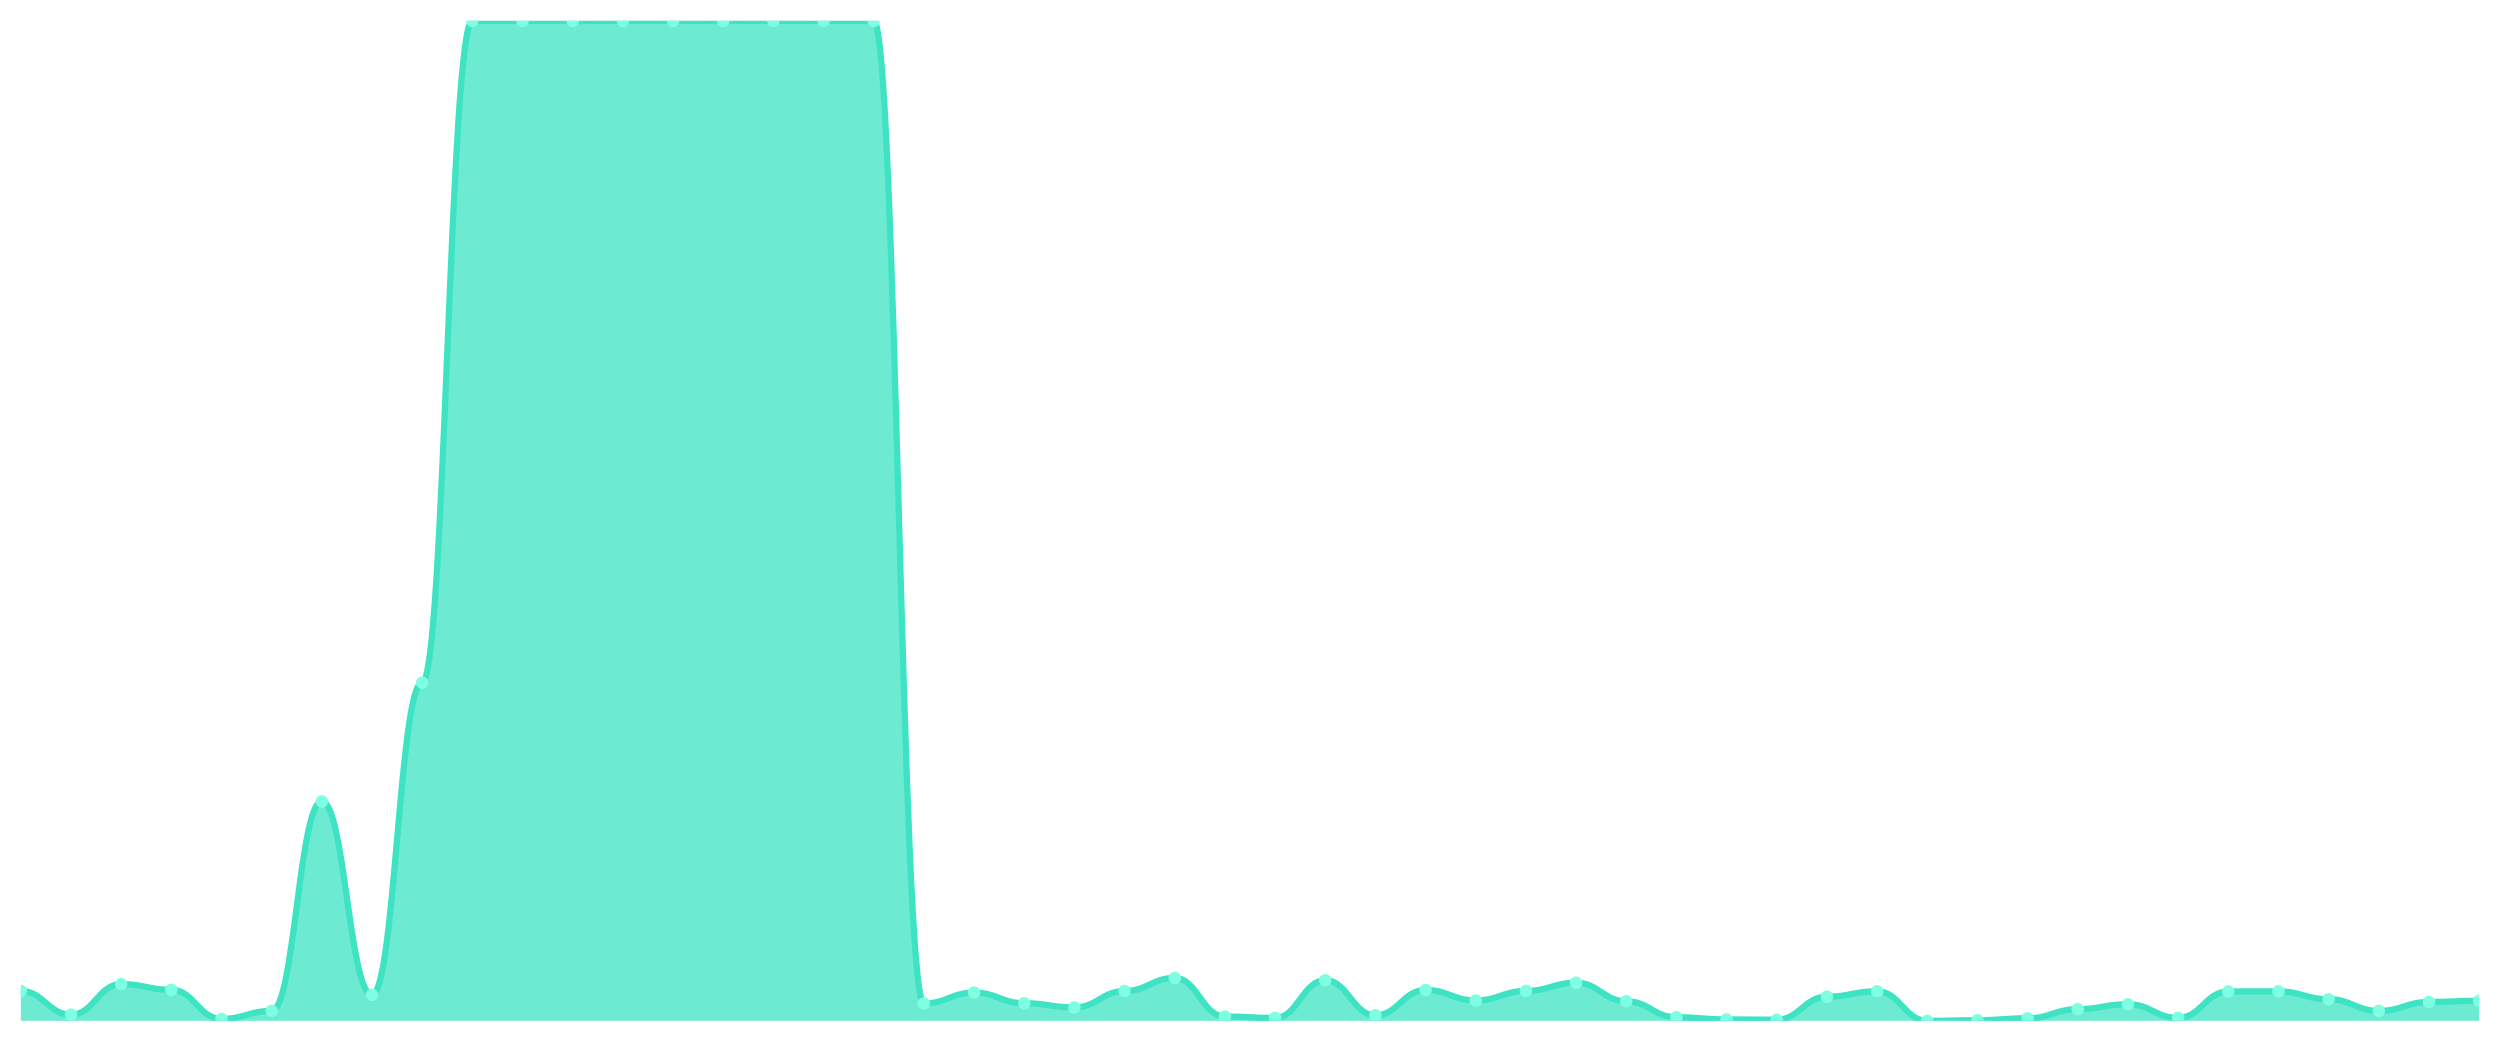
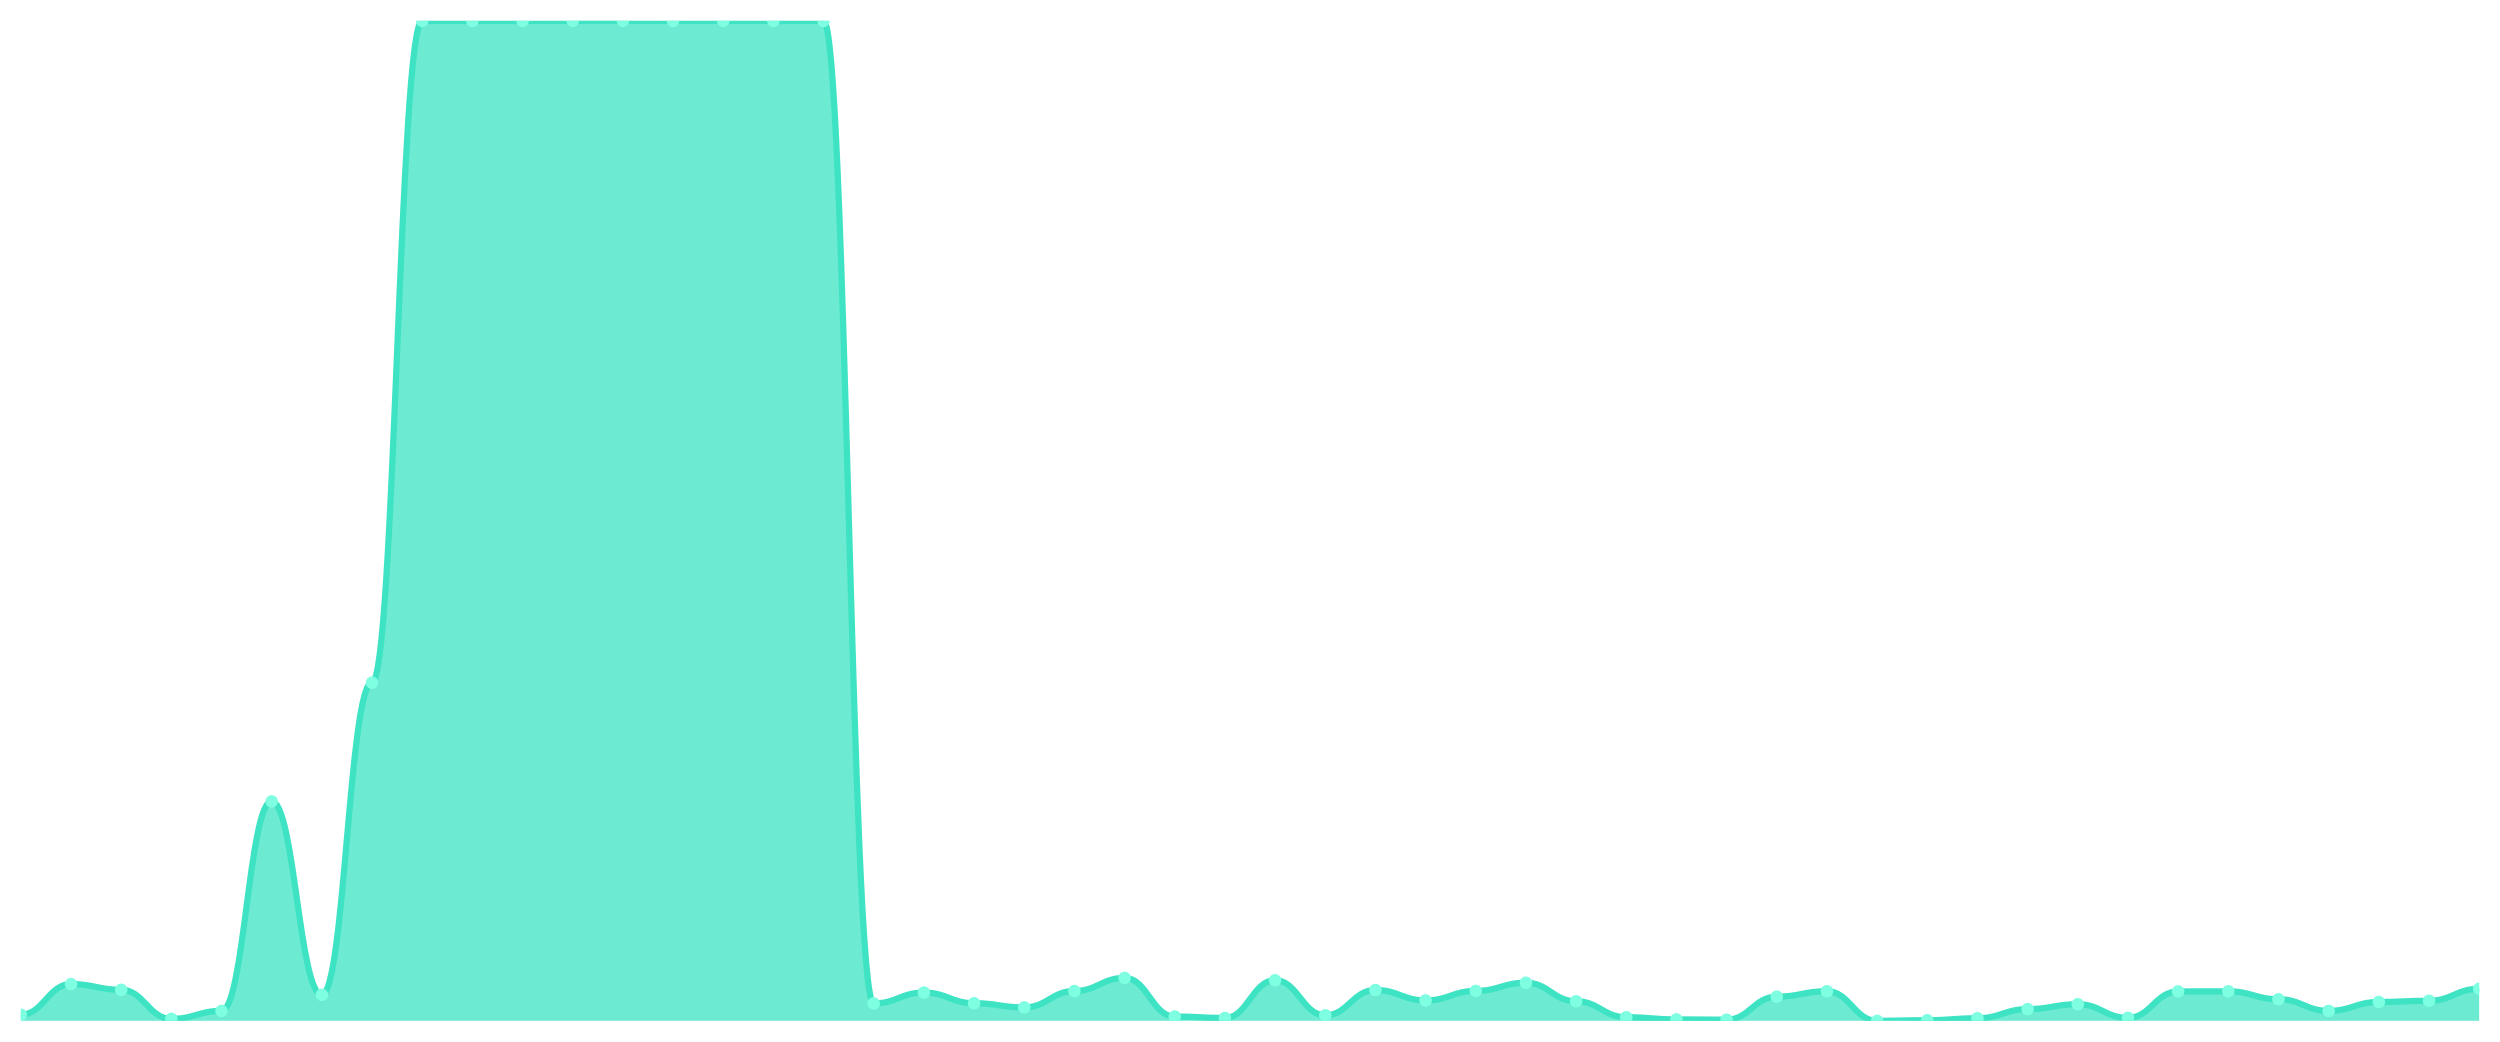
<svg xmlns="http://www.w3.org/2000/svg" viewBox="0 0 1200 500" width="1200" height="500">
  <defs>
    <clipPath id="c">
      <rect x="10" y="10" width="1180" height="480" />
    </clipPath>
  </defs>
  <rect width="1200" height="500" fill="none" />
  <g clip-path="url(#c)">
-     <path d="M 10,490 L 10,475.65 C 20.837,475.65 23.245,487.051 34.082,487.051 C 44.918,487.051 47.327,472.357 58.163,472.357 C 69,472.357 71.408,475.109 82.245,475.109 C 93.082,475.109 95.49,489.066 106.327,489.066 C 117.163,489.066 119.571,485.233 130.408,485.233 C 141.245,485.233 143.653,384.682 154.49,384.682 C 165.327,384.682 167.735,477.517 178.571,477.517 C 189.408,477.517 191.816,327.674 202.653,327.674 C 213.49,327.674 215.898,10.049 226.735,10.049 C 237.571,10.049 239.98,10.049 250.816,10.049 C 261.653,10.049 264.061,10.049 274.898,10.049 C 285.735,10.049 288.143,10 298.98,10 C 309.816,10 312.224,10 323.061,10 C 333.898,10 336.306,10.049 347.143,10.049 C 357.98,10.049 360.388,10 371.224,10 C 382.061,10 384.469,10.049 395.306,10.049 C 406.143,10.049 408.551,10.049 419.388,10.049 C 430.224,10.049 432.633,481.645 443.469,481.645 C 454.306,481.645 456.714,476.436 467.551,476.436 C 478.388,476.436 480.796,481.547 491.633,481.547 C 502.469,481.547 504.878,483.562 515.714,483.562 C 526.551,483.562 528.959,475.699 539.796,475.699 C 550.633,475.699 553.041,469.408 563.878,469.408 C 574.714,469.408 577.122,487.936 587.959,487.936 C 598.796,487.936 601.204,488.624 612.041,488.624 C 622.878,488.624 625.286,470.539 636.122,470.539 C 646.959,470.539 649.367,487.346 660.204,487.346 C 671.041,487.346 673.449,475.207 684.286,475.207 C 695.122,475.207 697.531,480.22 708.367,480.22 C 719.204,480.22 721.612,475.65 732.449,475.65 C 743.286,475.65 745.694,471.718 756.531,471.718 C 767.367,471.718 769.776,480.613 780.612,480.613 C 791.449,480.613 793.857,488.28 804.694,488.28 C 815.531,488.28 817.939,489.312 828.776,489.312 C 839.612,489.312 842.02,489.459 852.857,489.459 C 863.694,489.459 866.102,478.402 876.939,478.402 C 887.776,478.402 890.184,475.797 901.02,475.797 C 911.857,475.797 914.265,490 925.102,490 C 935.939,490 938.347,489.705 949.184,489.705 C 960.02,489.705 962.429,488.771 973.265,488.771 C 984.102,488.771 986.51,484.397 997.347,484.397 C 1008.184,484.397 1010.592,482.038 1021.429,482.038 C 1032.265,482.038 1034.673,488.575 1045.51,488.575 C 1056.347,488.575 1058.755,475.895 1069.592,475.895 C 1080.429,475.895 1082.837,475.846 1093.673,475.846 C 1104.51,475.846 1106.918,479.63 1117.755,479.63 C 1128.592,479.63 1131,485.233 1141.837,485.233 C 1152.673,485.233 1155.082,480.957 1165.918,480.957 C 1176.755,480.957 1179.163,480.368 1190,480.368 L 1190,490 Z" fill="rgba(61,227,195,0.75)" />
-     <path d="M 10,475.65 C 20.837,475.65 23.245,487.051 34.082,487.051 C 44.918,487.051 47.327,472.357 58.163,472.357 C 69,472.357 71.408,475.109 82.245,475.109 C 93.082,475.109 95.49,489.066 106.327,489.066 C 117.163,489.066 119.571,485.233 130.408,485.233 C 141.245,485.233 143.653,384.682 154.49,384.682 C 165.327,384.682 167.735,477.517 178.571,477.517 C 189.408,477.517 191.816,327.674 202.653,327.674 C 213.49,327.674 215.898,10.049 226.735,10.049 C 237.571,10.049 239.98,10.049 250.816,10.049 C 261.653,10.049 264.061,10.049 274.898,10.049 C 285.735,10.049 288.143,10 298.98,10 C 309.816,10 312.224,10 323.061,10 C 333.898,10 336.306,10.049 347.143,10.049 C 357.98,10.049 360.388,10 371.224,10 C 382.061,10 384.469,10.049 395.306,10.049 C 406.143,10.049 408.551,10.049 419.388,10.049 C 430.224,10.049 432.633,481.645 443.469,481.645 C 454.306,481.645 456.714,476.436 467.551,476.436 C 478.388,476.436 480.796,481.547 491.633,481.547 C 502.469,481.547 504.878,483.562 515.714,483.562 C 526.551,483.562 528.959,475.699 539.796,475.699 C 550.633,475.699 553.041,469.408 563.878,469.408 C 574.714,469.408 577.122,487.936 587.959,487.936 C 598.796,487.936 601.204,488.624 612.041,488.624 C 622.878,488.624 625.286,470.539 636.122,470.539 C 646.959,470.539 649.367,487.346 660.204,487.346 C 671.041,487.346 673.449,475.207 684.286,475.207 C 695.122,475.207 697.531,480.22 708.367,480.22 C 719.204,480.22 721.612,475.65 732.449,475.65 C 743.286,475.65 745.694,471.718 756.531,471.718 C 767.367,471.718 769.776,480.613 780.612,480.613 C 791.449,480.613 793.857,488.28 804.694,488.28 C 815.531,488.28 817.939,489.312 828.776,489.312 C 839.612,489.312 842.02,489.459 852.857,489.459 C 863.694,489.459 866.102,478.402 876.939,478.402 C 887.776,478.402 890.184,475.797 901.02,475.797 C 911.857,475.797 914.265,490 925.102,490 C 935.939,490 938.347,489.705 949.184,489.705 C 960.02,489.705 962.429,488.771 973.265,488.771 C 984.102,488.771 986.51,484.397 997.347,484.397 C 1008.184,484.397 1010.592,482.038 1021.429,482.038 C 1032.265,482.038 1034.673,488.575 1045.51,488.575 C 1056.347,488.575 1058.755,475.895 1069.592,475.895 C 1080.429,475.895 1082.837,475.846 1093.673,475.846 C 1104.51,475.846 1106.918,479.63 1117.755,479.63 C 1128.592,479.63 1131,485.233 1141.837,485.233 C 1152.673,485.233 1155.082,480.957 1165.918,480.957 C 1176.755,480.957 1179.163,480.368 1190,480.368" fill="none" stroke="#3de3c3" stroke-width="3" stroke-linecap="round" stroke-linejoin="round" />
-     <circle cx="10" cy="475.65" r="3" fill="#7fffe1" />
-     <circle cx="34.082" cy="487.051" r="3" fill="#7fffe1" />
-     <circle cx="58.163" cy="472.357" r="3" fill="#7fffe1" />
-     <circle cx="82.245" cy="475.109" r="3" fill="#7fffe1" />
-     <circle cx="106.327" cy="489.066" r="3" fill="#7fffe1" />
-     <circle cx="130.408" cy="485.233" r="3" fill="#7fffe1" />
-     <circle cx="154.49" cy="384.682" r="3" fill="#7fffe1" />
-     <circle cx="178.571" cy="477.517" r="3" fill="#7fffe1" />
-     <circle cx="202.653" cy="327.674" r="3" fill="#7fffe1" />
+     <path d="M 10,490 L 10,487.051 C 20.837,487.051 23.245,472.357 34.082,472.357 C 44.918,472.357 47.327,475.109 58.163,475.109 C 69,475.109 71.408,489.066 82.245,489.066 C 93.082,489.066 95.49,485.233 106.327,485.233 C 117.163,485.233 119.571,384.682 130.408,384.682 C 141.245,384.682 143.653,477.517 154.49,477.517 C 165.327,477.517 167.735,327.674 178.571,327.674 C 189.408,327.674 191.816,10.049 202.653,10.049 C 213.49,10.049 215.898,10.049 226.735,10.049 C 237.571,10.049 239.98,10.049 250.816,10.049 C 261.653,10.049 264.061,10 274.898,10 C 285.735,10 288.143,10 298.98,10 C 309.816,10 312.224,10.049 323.061,10.049 C 333.898,10.049 336.306,10 347.143,10 C 357.98,10 360.388,10.049 371.224,10.049 C 382.061,10.049 384.469,10.049 395.306,10.049 C 406.143,10.049 408.551,481.645 419.388,481.645 C 430.224,481.645 432.633,476.436 443.469,476.436 C 454.306,476.436 456.714,481.547 467.551,481.547 C 478.388,481.547 480.796,483.562 491.633,483.562 C 502.469,483.562 504.878,475.699 515.714,475.699 C 526.551,475.699 528.959,469.408 539.796,469.408 C 550.633,469.408 553.041,487.936 563.878,487.936 C 574.714,487.936 577.122,488.624 587.959,488.624 C 598.796,488.624 601.204,470.539 612.041,470.539 C 622.878,470.539 625.286,487.346 636.122,487.346 C 646.959,487.346 649.367,475.207 660.204,475.207 C 671.041,475.207 673.449,480.22 684.286,480.22 C 695.122,480.22 697.531,475.65 708.367,475.65 C 719.204,475.65 721.612,471.718 732.449,471.718 C 743.286,471.718 745.694,480.613 756.531,480.613 C 767.367,480.613 769.776,488.28 780.612,488.28 C 791.449,488.28 793.857,489.312 804.694,489.312 C 815.531,489.312 817.939,489.459 828.776,489.459 C 839.612,489.459 842.02,478.402 852.857,478.402 C 863.694,478.402 866.102,475.797 876.939,475.797 C 887.776,475.797 890.184,490 901.02,490 C 911.857,490 914.265,489.705 925.102,489.705 C 935.939,489.705 938.347,488.771 949.184,488.771 C 960.02,488.771 962.429,484.397 973.265,484.397 C 984.102,484.397 986.51,482.038 997.347,482.038 C 1008.184,482.038 1010.592,488.575 1021.429,488.575 C 1032.265,488.575 1034.673,475.895 1045.51,475.895 C 1056.347,475.895 1058.755,475.846 1069.592,475.846 C 1080.429,475.846 1082.837,479.63 1093.673,479.63 C 1104.51,479.63 1106.918,485.233 1117.755,485.233 C 1128.592,485.233 1131,480.957 1141.837,480.957 C 1152.673,480.957 1155.082,480.368 1165.918,480.368 C 1176.755,480.368 1179.163,474.618 1190,474.618 L 1190,490 Z" fill="rgba(61,227,195,0.75)" />
+     <path d="M 10,487.051 C 20.837,487.051 23.245,472.357 34.082,472.357 C 44.918,472.357 47.327,475.109 58.163,475.109 C 69,475.109 71.408,489.066 82.245,489.066 C 93.082,489.066 95.49,485.233 106.327,485.233 C 117.163,485.233 119.571,384.682 130.408,384.682 C 141.245,384.682 143.653,477.517 154.49,477.517 C 165.327,477.517 167.735,327.674 178.571,327.674 C 189.408,327.674 191.816,10.049 202.653,10.049 C 213.49,10.049 215.898,10.049 226.735,10.049 C 237.571,10.049 239.98,10.049 250.816,10.049 C 261.653,10.049 264.061,10 274.898,10 C 285.735,10 288.143,10 298.98,10 C 309.816,10 312.224,10.049 323.061,10.049 C 333.898,10.049 336.306,10 347.143,10 C 357.98,10 360.388,10.049 371.224,10.049 C 382.061,10.049 384.469,10.049 395.306,10.049 C 406.143,10.049 408.551,481.645 419.388,481.645 C 430.224,481.645 432.633,476.436 443.469,476.436 C 454.306,476.436 456.714,481.547 467.551,481.547 C 478.388,481.547 480.796,483.562 491.633,483.562 C 502.469,483.562 504.878,475.699 515.714,475.699 C 526.551,475.699 528.959,469.408 539.796,469.408 C 550.633,469.408 553.041,487.936 563.878,487.936 C 574.714,487.936 577.122,488.624 587.959,488.624 C 598.796,488.624 601.204,470.539 612.041,470.539 C 622.878,470.539 625.286,487.346 636.122,487.346 C 646.959,487.346 649.367,475.207 660.204,475.207 C 671.041,475.207 673.449,480.22 684.286,480.22 C 695.122,480.22 697.531,475.65 708.367,475.65 C 719.204,475.65 721.612,471.718 732.449,471.718 C 743.286,471.718 745.694,480.613 756.531,480.613 C 767.367,480.613 769.776,488.28 780.612,488.28 C 791.449,488.28 793.857,489.312 804.694,489.312 C 815.531,489.312 817.939,489.459 828.776,489.459 C 839.612,489.459 842.02,478.402 852.857,478.402 C 863.694,478.402 866.102,475.797 876.939,475.797 C 887.776,475.797 890.184,490 901.02,490 C 911.857,490 914.265,489.705 925.102,489.705 C 935.939,489.705 938.347,488.771 949.184,488.771 C 960.02,488.771 962.429,484.397 973.265,484.397 C 984.102,484.397 986.51,482.038 997.347,482.038 C 1008.184,482.038 1010.592,488.575 1021.429,488.575 C 1032.265,488.575 1034.673,475.895 1045.51,475.895 C 1056.347,475.895 1058.755,475.846 1069.592,475.846 C 1080.429,475.846 1082.837,479.63 1093.673,479.63 C 1104.51,479.63 1106.918,485.233 1117.755,485.233 C 1128.592,485.233 1131,480.957 1141.837,480.957 C 1152.673,480.957 1155.082,480.368 1165.918,480.368 C 1176.755,480.368 1179.163,474.618 1190,474.618" fill="none" stroke="#3de3c3" stroke-width="3" stroke-linecap="round" stroke-linejoin="round" />
+     <circle cx="10" cy="487.051" r="3" fill="#7fffe1" />
+     <circle cx="34.082" cy="472.357" r="3" fill="#7fffe1" />
+     <circle cx="58.163" cy="475.109" r="3" fill="#7fffe1" />
+     <circle cx="82.245" cy="489.066" r="3" fill="#7fffe1" />
+     <circle cx="106.327" cy="485.233" r="3" fill="#7fffe1" />
+     <circle cx="130.408" cy="384.682" r="3" fill="#7fffe1" />
+     <circle cx="154.49" cy="477.517" r="3" fill="#7fffe1" />
+     <circle cx="178.571" cy="327.674" r="3" fill="#7fffe1" />
+     <circle cx="202.653" cy="10.049" r="3" fill="#7fffe1" />
    <circle cx="226.735" cy="10.049" r="3" fill="#7fffe1" />
    <circle cx="250.816" cy="10.049" r="3" fill="#7fffe1" />
-     <circle cx="274.898" cy="10.049" r="3" fill="#7fffe1" />
+     <circle cx="274.898" cy="10" r="3" fill="#7fffe1" />
    <circle cx="298.98" cy="10" r="3" fill="#7fffe1" />
-     <circle cx="323.061" cy="10" r="3" fill="#7fffe1" />
-     <circle cx="347.143" cy="10.049" r="3" fill="#7fffe1" />
-     <circle cx="371.224" cy="10" r="3" fill="#7fffe1" />
+     <circle cx="323.061" cy="10.049" r="3" fill="#7fffe1" />
+     <circle cx="347.143" cy="10" r="3" fill="#7fffe1" />
+     <circle cx="371.224" cy="10.049" r="3" fill="#7fffe1" />
    <circle cx="395.306" cy="10.049" r="3" fill="#7fffe1" />
-     <circle cx="419.388" cy="10.049" r="3" fill="#7fffe1" />
-     <circle cx="443.469" cy="481.645" r="3" fill="#7fffe1" />
-     <circle cx="467.551" cy="476.436" r="3" fill="#7fffe1" />
-     <circle cx="491.633" cy="481.547" r="3" fill="#7fffe1" />
-     <circle cx="515.714" cy="483.562" r="3" fill="#7fffe1" />
-     <circle cx="539.796" cy="475.699" r="3" fill="#7fffe1" />
-     <circle cx="563.878" cy="469.408" r="3" fill="#7fffe1" />
-     <circle cx="587.959" cy="487.936" r="3" fill="#7fffe1" />
-     <circle cx="612.041" cy="488.624" r="3" fill="#7fffe1" />
-     <circle cx="636.122" cy="470.539" r="3" fill="#7fffe1" />
-     <circle cx="660.204" cy="487.346" r="3" fill="#7fffe1" />
-     <circle cx="684.286" cy="475.207" r="3" fill="#7fffe1" />
-     <circle cx="708.367" cy="480.22" r="3" fill="#7fffe1" />
-     <circle cx="732.449" cy="475.65" r="3" fill="#7fffe1" />
-     <circle cx="756.531" cy="471.718" r="3" fill="#7fffe1" />
-     <circle cx="780.612" cy="480.613" r="3" fill="#7fffe1" />
-     <circle cx="804.694" cy="488.28" r="3" fill="#7fffe1" />
-     <circle cx="828.776" cy="489.312" r="3" fill="#7fffe1" />
-     <circle cx="852.857" cy="489.459" r="3" fill="#7fffe1" />
-     <circle cx="876.939" cy="478.402" r="3" fill="#7fffe1" />
-     <circle cx="901.02" cy="475.797" r="3" fill="#7fffe1" />
-     <circle cx="925.102" cy="490" r="3" fill="#7fffe1" />
-     <circle cx="949.184" cy="489.705" r="3" fill="#7fffe1" />
-     <circle cx="973.265" cy="488.771" r="3" fill="#7fffe1" />
-     <circle cx="997.347" cy="484.397" r="3" fill="#7fffe1" />
-     <circle cx="1021.429" cy="482.038" r="3" fill="#7fffe1" />
-     <circle cx="1045.51" cy="488.575" r="3" fill="#7fffe1" />
-     <circle cx="1069.592" cy="475.895" r="3" fill="#7fffe1" />
-     <circle cx="1093.673" cy="475.846" r="3" fill="#7fffe1" />
-     <circle cx="1117.755" cy="479.63" r="3" fill="#7fffe1" />
-     <circle cx="1141.837" cy="485.233" r="3" fill="#7fffe1" />
-     <circle cx="1165.918" cy="480.957" r="3" fill="#7fffe1" />
-     <circle cx="1190" cy="480.368" r="3" fill="#7fffe1" />
+     <circle cx="419.388" cy="481.645" r="3" fill="#7fffe1" />
+     <circle cx="443.469" cy="476.436" r="3" fill="#7fffe1" />
+     <circle cx="467.551" cy="481.547" r="3" fill="#7fffe1" />
+     <circle cx="491.633" cy="483.562" r="3" fill="#7fffe1" />
+     <circle cx="515.714" cy="475.699" r="3" fill="#7fffe1" />
+     <circle cx="539.796" cy="469.408" r="3" fill="#7fffe1" />
+     <circle cx="563.878" cy="487.936" r="3" fill="#7fffe1" />
+     <circle cx="587.959" cy="488.624" r="3" fill="#7fffe1" />
+     <circle cx="612.041" cy="470.539" r="3" fill="#7fffe1" />
+     <circle cx="636.122" cy="487.346" r="3" fill="#7fffe1" />
+     <circle cx="660.204" cy="475.207" r="3" fill="#7fffe1" />
+     <circle cx="684.286" cy="480.22" r="3" fill="#7fffe1" />
+     <circle cx="708.367" cy="475.65" r="3" fill="#7fffe1" />
+     <circle cx="732.449" cy="471.718" r="3" fill="#7fffe1" />
+     <circle cx="756.531" cy="480.613" r="3" fill="#7fffe1" />
+     <circle cx="780.612" cy="488.28" r="3" fill="#7fffe1" />
+     <circle cx="804.694" cy="489.312" r="3" fill="#7fffe1" />
+     <circle cx="828.776" cy="489.459" r="3" fill="#7fffe1" />
+     <circle cx="852.857" cy="478.402" r="3" fill="#7fffe1" />
+     <circle cx="876.939" cy="475.797" r="3" fill="#7fffe1" />
+     <circle cx="901.02" cy="490" r="3" fill="#7fffe1" />
+     <circle cx="925.102" cy="489.705" r="3" fill="#7fffe1" />
+     <circle cx="949.184" cy="488.771" r="3" fill="#7fffe1" />
+     <circle cx="973.265" cy="484.397" r="3" fill="#7fffe1" />
+     <circle cx="997.347" cy="482.038" r="3" fill="#7fffe1" />
+     <circle cx="1021.429" cy="488.575" r="3" fill="#7fffe1" />
+     <circle cx="1045.51" cy="475.895" r="3" fill="#7fffe1" />
+     <circle cx="1069.592" cy="475.846" r="3" fill="#7fffe1" />
+     <circle cx="1093.673" cy="479.63" r="3" fill="#7fffe1" />
+     <circle cx="1117.755" cy="485.233" r="3" fill="#7fffe1" />
+     <circle cx="1141.837" cy="480.957" r="3" fill="#7fffe1" />
+     <circle cx="1165.918" cy="480.368" r="3" fill="#7fffe1" />
+     <circle cx="1190" cy="474.618" r="3" fill="#7fffe1" />
  </g>
</svg>
